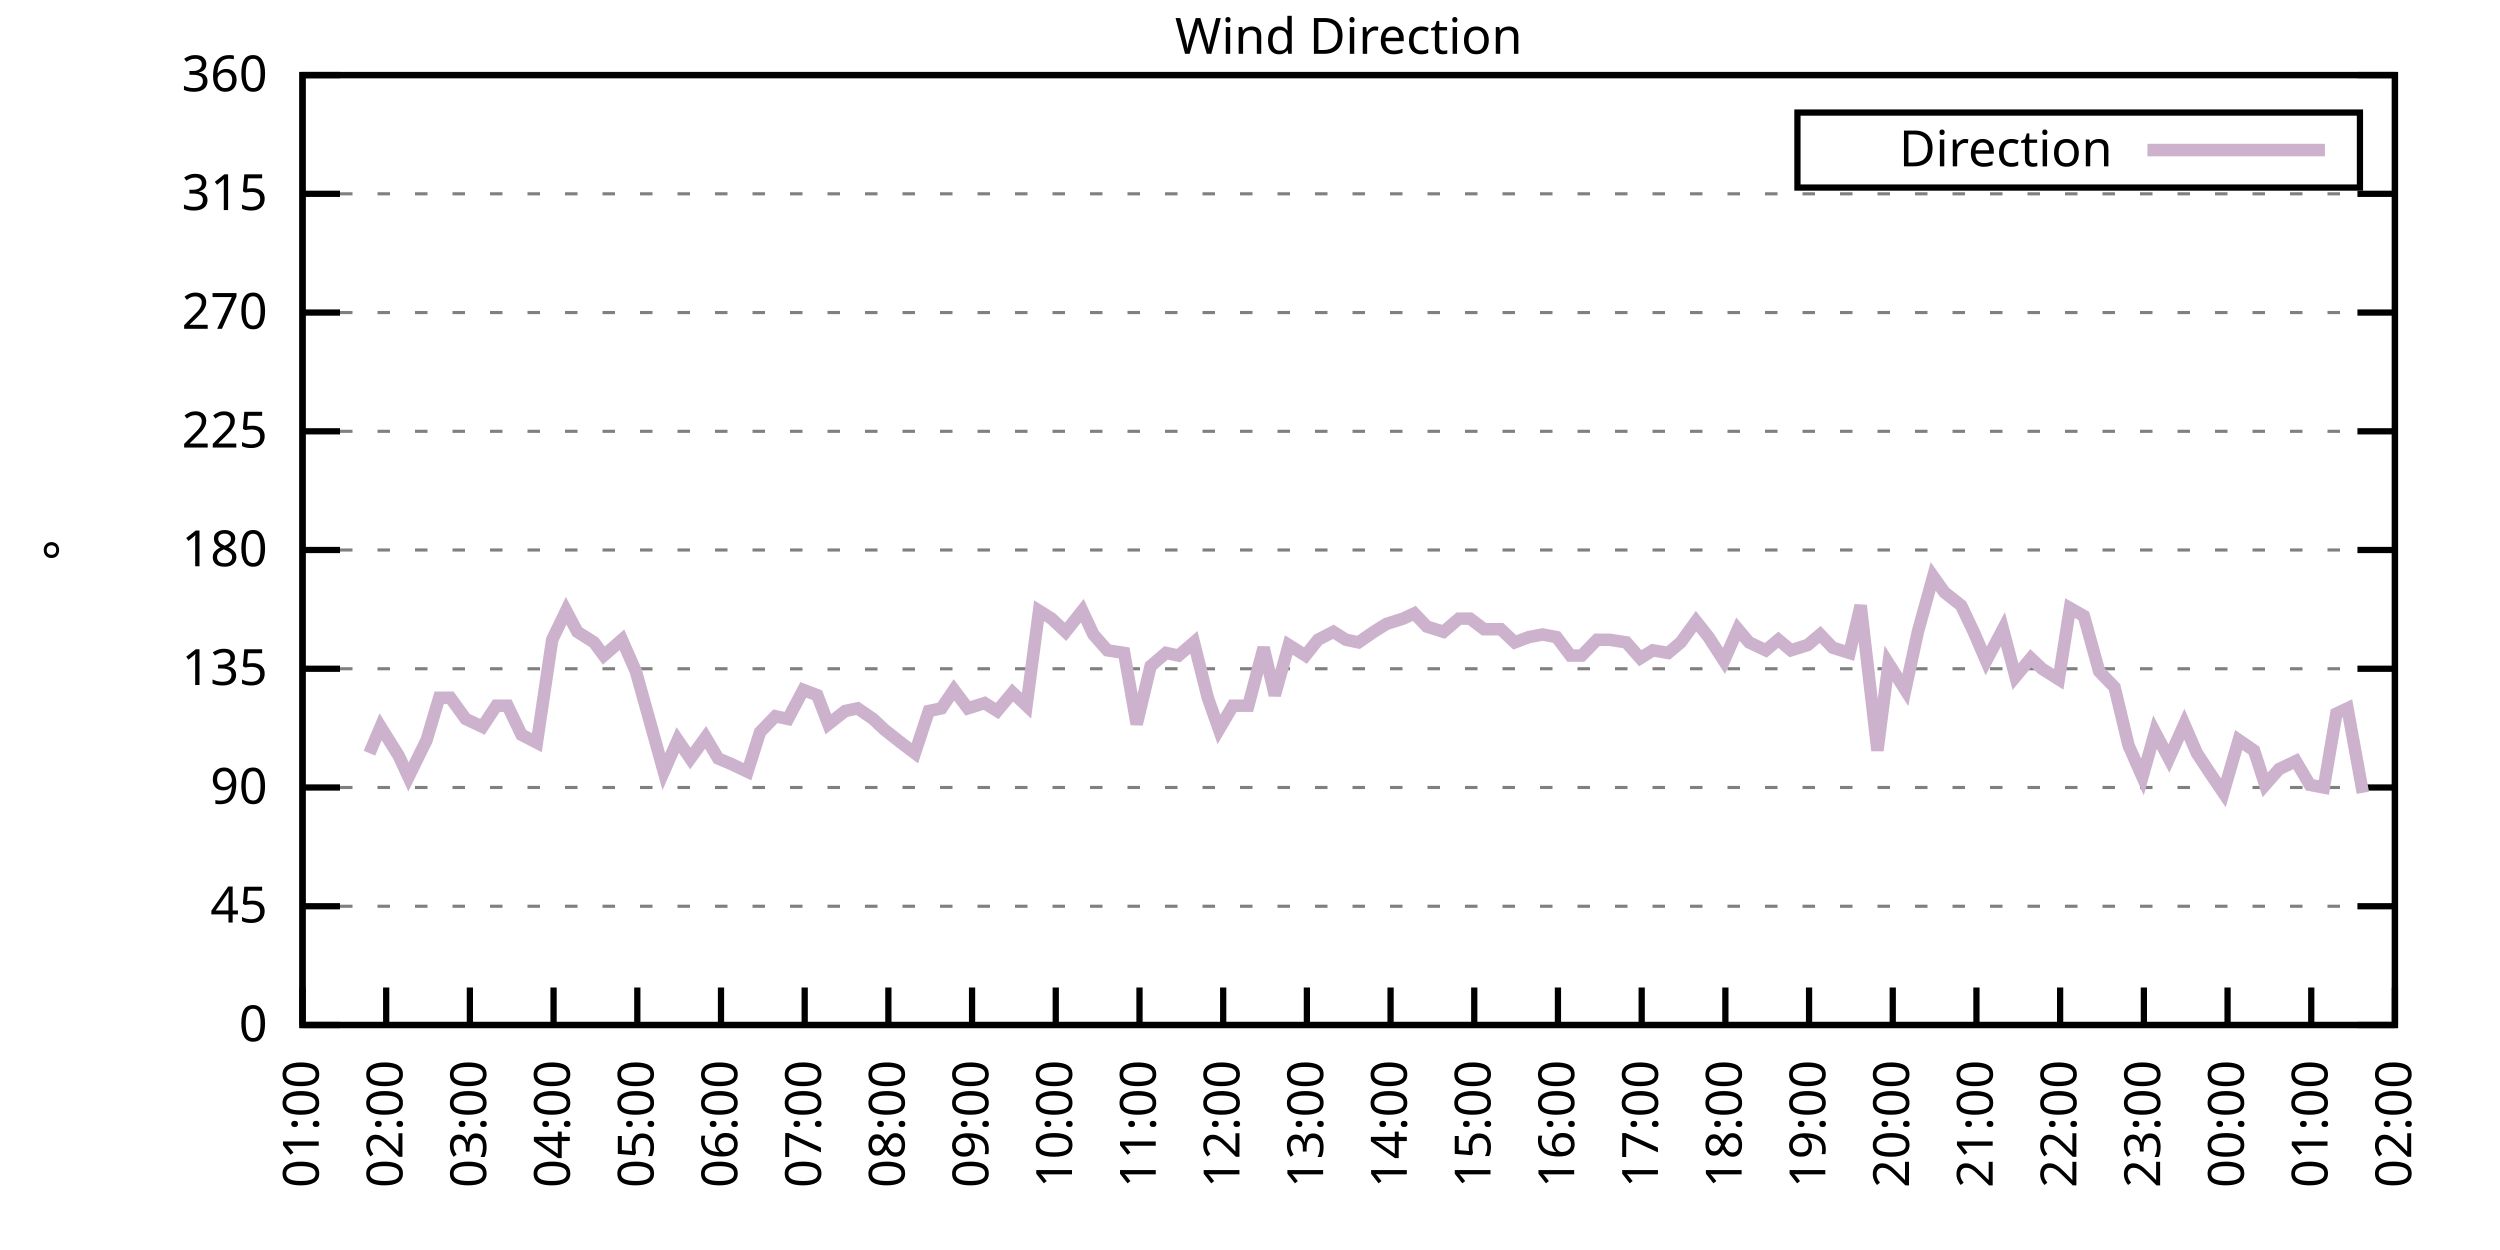
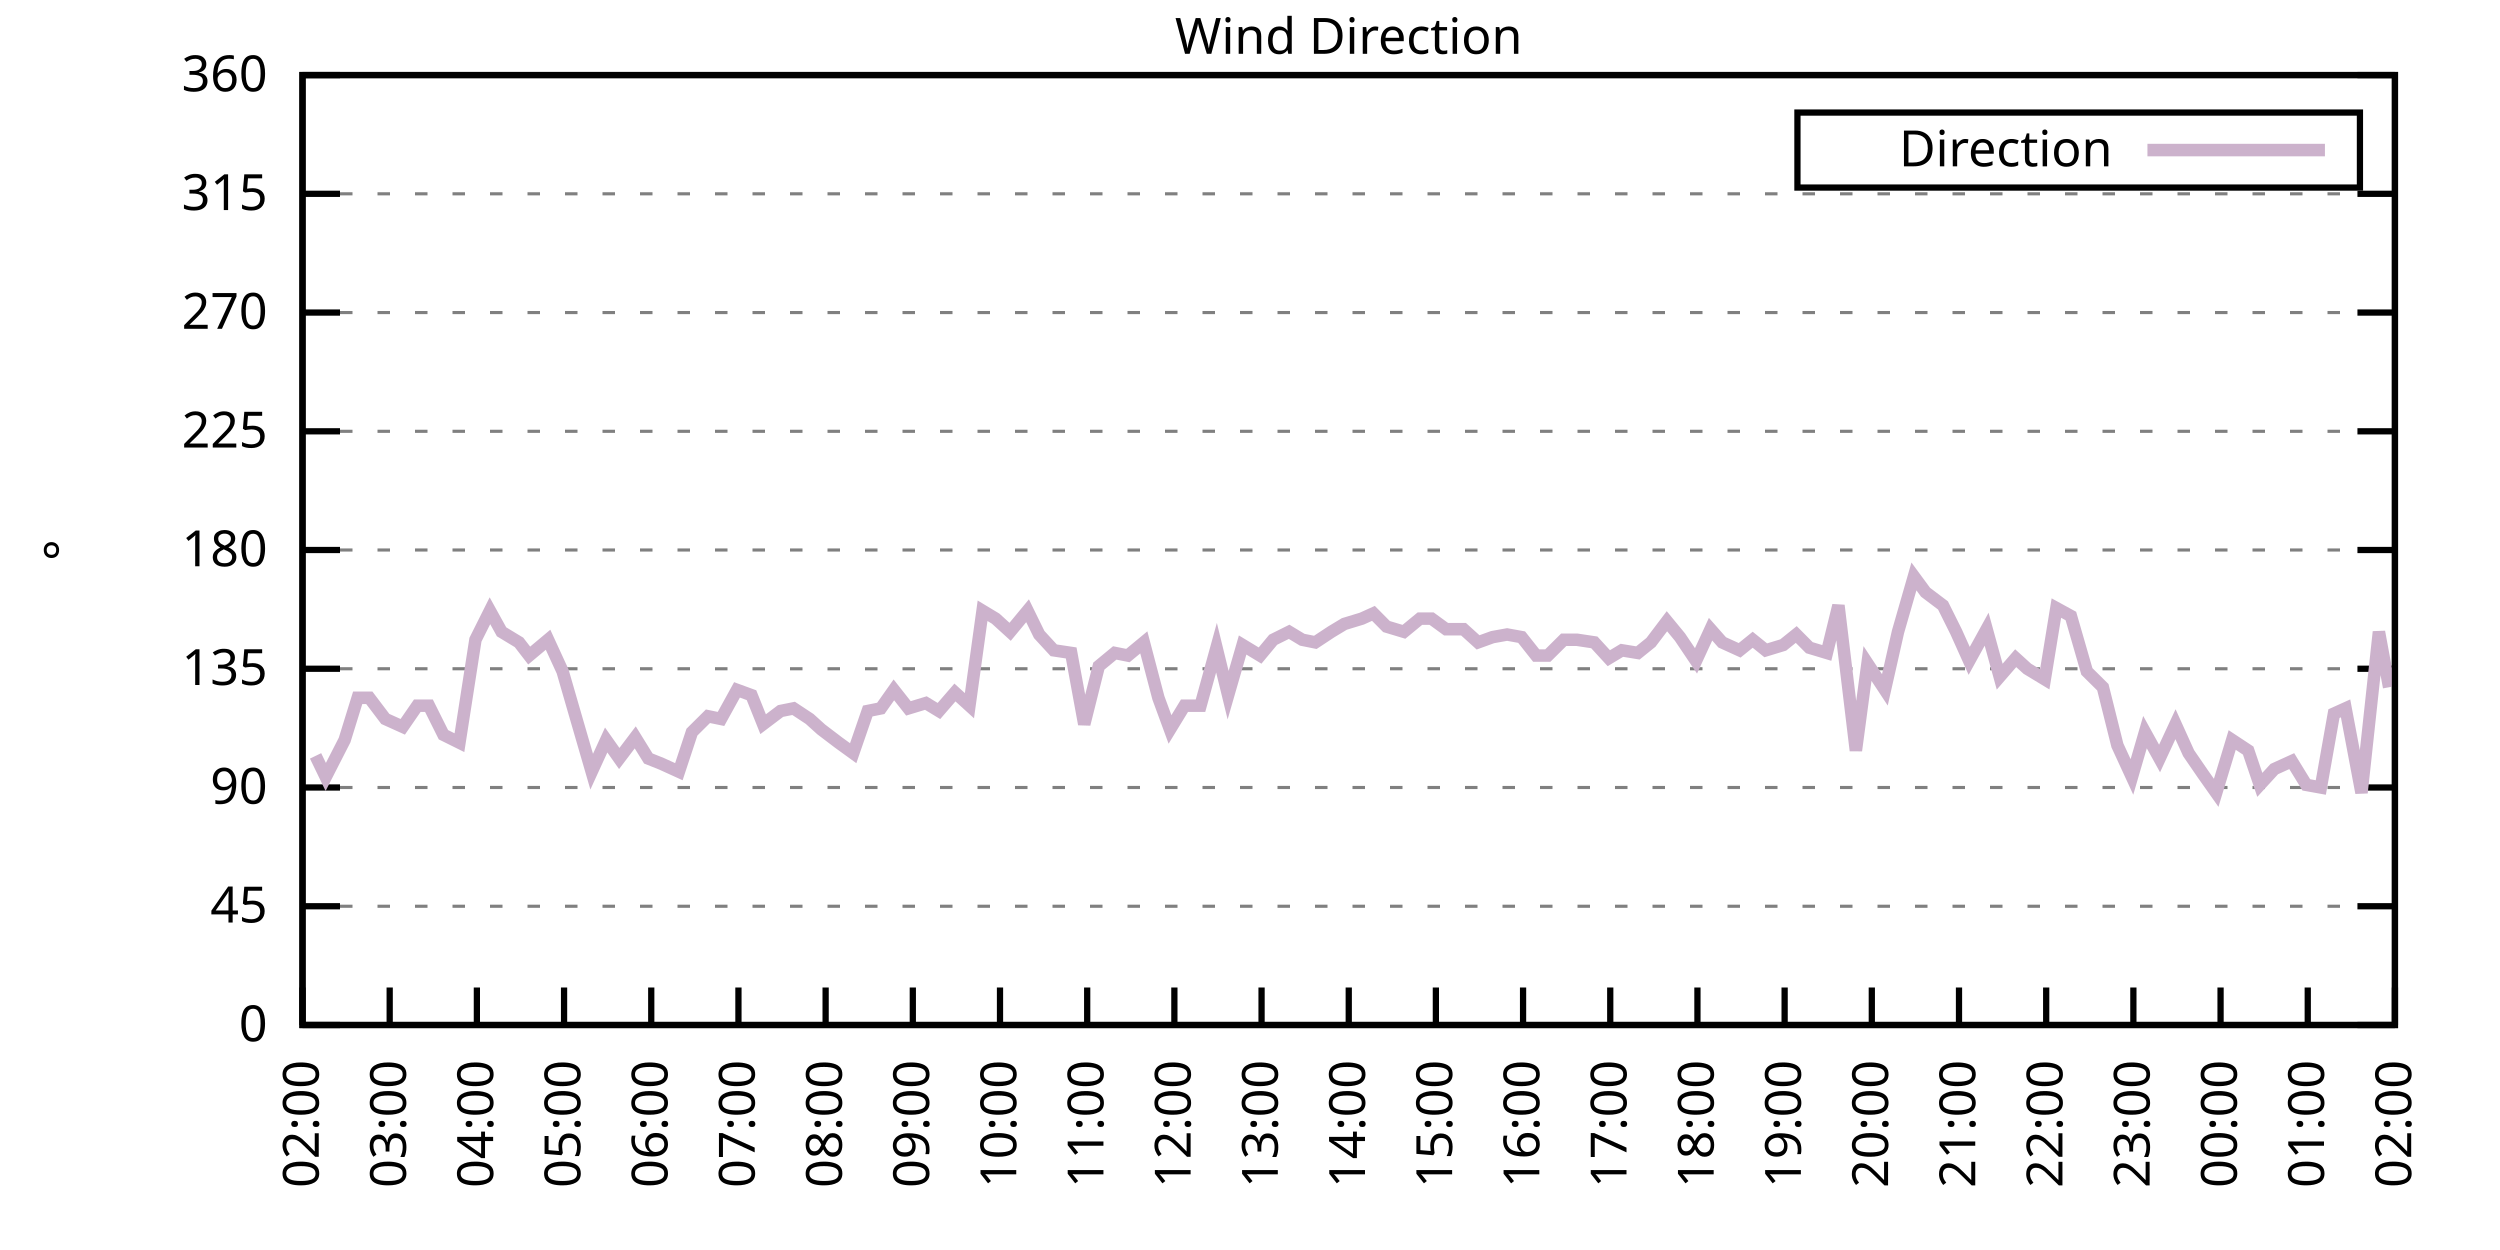
<svg xmlns="http://www.w3.org/2000/svg" xmlns:xlink="http://www.w3.org/1999/xlink" width="400" height="200" viewBox="0 0 400 200">
  <g id="gnuplot_canvas">
    <rect x="0" y="0" width="400" height="200" fill="none" />
    <defs>
      <circle id="gpDot" r="0.5" stroke-width="0.5" stroke="currentColor" />
      <path id="gpPt0" stroke-width="0.333" stroke="currentColor" d="M-1,0 h2 M0,-1 v2" />
      <path id="gpPt1" stroke-width="0.333" stroke="currentColor" d="M-1,-1 L1,1 M1,-1 L-1,1" />
      <path id="gpPt2" stroke-width="0.333" stroke="currentColor" d="M-1,0 L1,0 M0,-1 L0,1 M-1,-1 L1,1 M-1,1 L1,-1" />
      <rect id="gpPt3" stroke-width="0.333" stroke="currentColor" x="-1" y="-1" width="2" height="2" />
      <rect id="gpPt4" stroke-width="0.333" stroke="currentColor" fill="currentColor" x="-1" y="-1" width="2" height="2" />
      <circle id="gpPt5" stroke-width="0.333" stroke="currentColor" cx="0" cy="0" r="1" />
      <use xlink:href="#gpPt5" id="gpPt6" fill="currentColor" stroke="none" />
      <path id="gpPt7" stroke-width="0.333" stroke="currentColor" d="M0,-1.33 L-1.33,0.67 L1.33,0.67 z" />
      <use xlink:href="#gpPt7" id="gpPt8" fill="currentColor" stroke="none" />
      <use xlink:href="#gpPt7" id="gpPt9" stroke="currentColor" transform="rotate(180)" />
      <use xlink:href="#gpPt9" id="gpPt10" fill="currentColor" stroke="none" />
      <use xlink:href="#gpPt3" id="gpPt11" stroke="currentColor" transform="rotate(45)" />
      <use xlink:href="#gpPt11" id="gpPt12" fill="currentColor" stroke="none" />
      <path id="gpPt13" stroke-width="0.333" stroke="currentColor" d="M0,1.330 L1.265,0.411 L0.782,-1.067 L-0.782,-1.076 L-1.265,0.411 z" />
      <use xlink:href="#gpPt13" id="gpPt14" fill="currentColor" stroke="none" />
      <filter id="textbox" filterUnits="objectBoundingBox" x="0" y="0" height="1" width="1">
        <feFlood flood-color="white" flood-opacity="1" result="bgnd" />
        <feComposite in="SourceGraphic" in2="bgnd" operator="atop" />
      </filter>
      <filter id="greybox" filterUnits="objectBoundingBox" x="0" y="0" height="1" width="1">
        <feFlood flood-color="lightgrey" flood-opacity="1" result="grey" />
        <feComposite in="SourceGraphic" in2="grey" operator="atop" />
      </filter>
    </defs>
    <g fill="none" color="white" stroke="currentColor" stroke-width="1.00" stroke-linecap="butt" stroke-linejoin="miter">
</g>
    <g fill="none" color="black" stroke="currentColor" stroke-width="1.00" stroke-linecap="butt" stroke-linejoin="miter">
      <g stroke="none" shape-rendering="crispEdges">
        <polygon fill="rgb(255, 255, 255)" points="48.40,164.00 383.18,164.00 383.18,12.02 48.40,12.02 " />
      </g>
    </g>
    <g fill="none" color="black" stroke="currentColor" stroke-width="1.00" stroke-linecap="butt" stroke-linejoin="miter">
</g>
    <g fill="none" color="black" stroke="black" stroke-width="0.50" stroke-linecap="butt" stroke-linejoin="miter">
</g>
    <g fill="none" color="gray" stroke="currentColor" stroke-width="0.50" stroke-linecap="butt" stroke-linejoin="miter">
      <path stroke="gray" stroke-dasharray="2,4" class="gridline" d="M48.40,164.00 L383.19,164.00  " />
    </g>
    <g fill="none" color="gray" stroke="gray" stroke-width="1.00" stroke-linecap="butt" stroke-linejoin="miter">
</g>
    <g fill="none" color="black" stroke="currentColor" stroke-width="1.00" stroke-linecap="butt" stroke-linejoin="miter">
      <path stroke="black" d="M48.40,164.00 L54.40,164.00 M383.19,164.00 L377.19,164.00  " />
      <g transform="translate(42.80,166.60)" stroke="none" fill="black" font-family="Sans" font-size="8.00" text-anchor="end">
        <text>
          <tspan font-family="Sans"> 0</tspan>
        </text>
      </g>
    </g>
    <g fill="none" color="black" stroke="currentColor" stroke-width="1.00" stroke-linecap="butt" stroke-linejoin="miter">
</g>
    <g fill="none" color="black" stroke="black" stroke-width="0.50" stroke-linecap="butt" stroke-linejoin="miter">
</g>
    <g fill="none" color="gray" stroke="currentColor" stroke-width="0.50" stroke-linecap="butt" stroke-linejoin="miter">
      <path stroke="gray" stroke-dasharray="2,4" class="gridline" d="M48.40,145.00 L383.19,145.00  " />
    </g>
    <g fill="none" color="gray" stroke="gray" stroke-width="1.00" stroke-linecap="butt" stroke-linejoin="miter">
</g>
    <g fill="none" color="black" stroke="currentColor" stroke-width="1.00" stroke-linecap="butt" stroke-linejoin="miter">
      <path stroke="black" d="M48.40,145.00 L54.40,145.00 M383.19,145.00 L377.19,145.00  " />
      <g transform="translate(42.80,147.60)" stroke="none" fill="black" font-family="Sans" font-size="8.00" text-anchor="end">
        <text>
          <tspan font-family="Sans"> 45</tspan>
        </text>
      </g>
    </g>
    <g fill="none" color="black" stroke="currentColor" stroke-width="1.00" stroke-linecap="butt" stroke-linejoin="miter">
</g>
    <g fill="none" color="black" stroke="black" stroke-width="0.50" stroke-linecap="butt" stroke-linejoin="miter">
</g>
    <g fill="none" color="gray" stroke="currentColor" stroke-width="0.50" stroke-linecap="butt" stroke-linejoin="miter">
      <path stroke="gray" stroke-dasharray="2,4" class="gridline" d="M48.40,126.00 L383.19,126.00  " />
    </g>
    <g fill="none" color="gray" stroke="gray" stroke-width="1.00" stroke-linecap="butt" stroke-linejoin="miter">
</g>
    <g fill="none" color="black" stroke="currentColor" stroke-width="1.00" stroke-linecap="butt" stroke-linejoin="miter">
      <path stroke="black" d="M48.40,126.00 L54.40,126.00 M383.19,126.00 L377.19,126.00  " />
      <g transform="translate(42.80,128.60)" stroke="none" fill="black" font-family="Sans" font-size="8.00" text-anchor="end">
        <text>
          <tspan font-family="Sans"> 90</tspan>
        </text>
      </g>
    </g>
    <g fill="none" color="black" stroke="currentColor" stroke-width="1.00" stroke-linecap="butt" stroke-linejoin="miter">
</g>
    <g fill="none" color="black" stroke="black" stroke-width="0.50" stroke-linecap="butt" stroke-linejoin="miter">
</g>
    <g fill="none" color="gray" stroke="currentColor" stroke-width="0.50" stroke-linecap="butt" stroke-linejoin="miter">
      <path stroke="gray" stroke-dasharray="2,4" class="gridline" d="M48.40,107.00 L383.19,107.00  " />
    </g>
    <g fill="none" color="gray" stroke="gray" stroke-width="1.00" stroke-linecap="butt" stroke-linejoin="miter">
</g>
    <g fill="none" color="black" stroke="currentColor" stroke-width="1.00" stroke-linecap="butt" stroke-linejoin="miter">
      <path stroke="black" d="M48.40,107.00 L54.40,107.00 M383.19,107.00 L377.19,107.00  " />
      <g transform="translate(42.80,109.60)" stroke="none" fill="black" font-family="Sans" font-size="8.00" text-anchor="end">
        <text>
          <tspan font-family="Sans"> 135</tspan>
        </text>
      </g>
    </g>
    <g fill="none" color="black" stroke="currentColor" stroke-width="1.00" stroke-linecap="butt" stroke-linejoin="miter">
</g>
    <g fill="none" color="black" stroke="black" stroke-width="0.50" stroke-linecap="butt" stroke-linejoin="miter">
</g>
    <g fill="none" color="gray" stroke="currentColor" stroke-width="0.50" stroke-linecap="butt" stroke-linejoin="miter">
      <path stroke="gray" stroke-dasharray="2,4" class="gridline" d="M48.40,88.00 L383.19,88.00  " />
    </g>
    <g fill="none" color="gray" stroke="gray" stroke-width="1.00" stroke-linecap="butt" stroke-linejoin="miter">
</g>
    <g fill="none" color="black" stroke="currentColor" stroke-width="1.00" stroke-linecap="butt" stroke-linejoin="miter">
      <path stroke="black" d="M48.40,88.00 L54.40,88.00 M383.19,88.00 L377.19,88.00  " />
      <g transform="translate(42.80,90.60)" stroke="none" fill="black" font-family="Sans" font-size="8.00" text-anchor="end">
        <text>
          <tspan font-family="Sans"> 180</tspan>
        </text>
      </g>
    </g>
    <g fill="none" color="black" stroke="currentColor" stroke-width="1.00" stroke-linecap="butt" stroke-linejoin="miter">
</g>
    <g fill="none" color="black" stroke="black" stroke-width="0.50" stroke-linecap="butt" stroke-linejoin="miter">
</g>
    <g fill="none" color="gray" stroke="currentColor" stroke-width="0.50" stroke-linecap="butt" stroke-linejoin="miter">
      <path stroke="gray" stroke-dasharray="2,4" class="gridline" d="M48.40,69.01 L383.19,69.01  " />
    </g>
    <g fill="none" color="gray" stroke="gray" stroke-width="1.00" stroke-linecap="butt" stroke-linejoin="miter">
</g>
    <g fill="none" color="black" stroke="currentColor" stroke-width="1.00" stroke-linecap="butt" stroke-linejoin="miter">
      <path stroke="black" d="M48.40,69.01 L54.40,69.01 M383.19,69.01 L377.19,69.01  " />
      <g transform="translate(42.80,71.61)" stroke="none" fill="black" font-family="Sans" font-size="8.00" text-anchor="end">
        <text>
          <tspan font-family="Sans"> 225</tspan>
        </text>
      </g>
    </g>
    <g fill="none" color="black" stroke="currentColor" stroke-width="1.00" stroke-linecap="butt" stroke-linejoin="miter">
</g>
    <g fill="none" color="black" stroke="black" stroke-width="0.50" stroke-linecap="butt" stroke-linejoin="miter">
</g>
    <g fill="none" color="gray" stroke="currentColor" stroke-width="0.50" stroke-linecap="butt" stroke-linejoin="miter">
      <path stroke="gray" stroke-dasharray="2,4" class="gridline" d="M48.40,50.01 L383.19,50.01  " />
    </g>
    <g fill="none" color="gray" stroke="gray" stroke-width="1.00" stroke-linecap="butt" stroke-linejoin="miter">
</g>
    <g fill="none" color="black" stroke="currentColor" stroke-width="1.00" stroke-linecap="butt" stroke-linejoin="miter">
      <path stroke="black" d="M48.40,50.01 L54.40,50.01 M383.19,50.01 L377.19,50.01  " />
      <g transform="translate(42.80,52.61)" stroke="none" fill="black" font-family="Sans" font-size="8.00" text-anchor="end">
        <text>
          <tspan font-family="Sans"> 270</tspan>
        </text>
      </g>
    </g>
    <g fill="none" color="black" stroke="currentColor" stroke-width="1.00" stroke-linecap="butt" stroke-linejoin="miter">
</g>
    <g fill="none" color="black" stroke="black" stroke-width="0.50" stroke-linecap="butt" stroke-linejoin="miter">
</g>
    <g fill="none" color="gray" stroke="currentColor" stroke-width="0.50" stroke-linecap="butt" stroke-linejoin="miter">
      <path stroke="gray" stroke-dasharray="2,4" class="gridline" d="M48.40,31.01 L383.19,31.01  " />
    </g>
    <g fill="none" color="gray" stroke="gray" stroke-width="1.00" stroke-linecap="butt" stroke-linejoin="miter">
</g>
    <g fill="none" color="black" stroke="currentColor" stroke-width="1.00" stroke-linecap="butt" stroke-linejoin="miter">
      <path stroke="black" d="M48.40,31.01 L54.40,31.01 M383.19,31.01 L377.19,31.01  " />
      <g transform="translate(42.80,33.61)" stroke="none" fill="black" font-family="Sans" font-size="8.00" text-anchor="end">
        <text>
          <tspan font-family="Sans"> 315</tspan>
        </text>
      </g>
    </g>
    <g fill="none" color="black" stroke="currentColor" stroke-width="1.00" stroke-linecap="butt" stroke-linejoin="miter">
</g>
    <g fill="none" color="black" stroke="black" stroke-width="0.50" stroke-linecap="butt" stroke-linejoin="miter">
</g>
    <g fill="none" color="gray" stroke="currentColor" stroke-width="0.50" stroke-linecap="butt" stroke-linejoin="miter">
      <path stroke="gray" stroke-dasharray="2,4" class="gridline" d="M48.40,12.01 L383.19,12.01  " />
    </g>
    <g fill="none" color="gray" stroke="gray" stroke-width="1.00" stroke-linecap="butt" stroke-linejoin="miter">
</g>
    <g fill="none" color="black" stroke="currentColor" stroke-width="1.00" stroke-linecap="butt" stroke-linejoin="miter">
      <path stroke="black" d="M48.40,12.01 L54.40,12.01 M383.19,12.01 L377.19,12.01  " />
      <g transform="translate(42.80,14.61)" stroke="none" fill="black" font-family="Sans" font-size="8.00" text-anchor="end">
        <text>
          <tspan font-family="Sans"> 360</tspan>
        </text>
      </g>
    </g>
    <g fill="none" color="black" stroke="currentColor" stroke-width="1.00" stroke-linecap="butt" stroke-linejoin="miter">
      <path stroke="black" d="M48.40,164.00 L48.40,158.00  " />
      <g transform="translate(51.00,169.60) rotate(270.00)" stroke="none" fill="black" font-family="Sans" font-size="8.00" text-anchor="end">
        <text>
-           <tspan font-family="Sans">01:00</tspan>
-         </text>
-       </g>
-     </g>
-     <g fill="none" color="black" stroke="currentColor" stroke-width="1.00" stroke-linecap="butt" stroke-linejoin="miter">
-       <path stroke="black" d="M61.79,164.00 L61.79,158.00  " />
-       <g transform="translate(64.39,169.60) rotate(270.00)" stroke="none" fill="black" font-family="Sans" font-size="8.00" text-anchor="end">
-         <text>
          <tspan font-family="Sans">02:00</tspan>
        </text>
      </g>
    </g>
    <g fill="none" color="black" stroke="currentColor" stroke-width="1.00" stroke-linecap="butt" stroke-linejoin="miter">
-       <path stroke="black" d="M75.18,164.00 L75.18,158.00  " />
-       <g transform="translate(77.78,169.60) rotate(270.00)" stroke="none" fill="black" font-family="Sans" font-size="8.00" text-anchor="end">
+       <path stroke="black" d="M62.35,164.00 L62.35,158.00  " />
+       <g transform="translate(64.95,169.60) rotate(270.00)" stroke="none" fill="black" font-family="Sans" font-size="8.00" text-anchor="end">
        <text>
          <tspan font-family="Sans">03:00</tspan>
        </text>
      </g>
    </g>
    <g fill="none" color="black" stroke="currentColor" stroke-width="1.00" stroke-linecap="butt" stroke-linejoin="miter">
-       <path stroke="black" d="M88.57,164.00 L88.57,158.00  " />
-       <g transform="translate(91.17,169.60) rotate(270.00)" stroke="none" fill="black" font-family="Sans" font-size="8.00" text-anchor="end">
+       <path stroke="black" d="M76.30,164.00 L76.30,158.00  " />
+       <g transform="translate(78.90,169.60) rotate(270.00)" stroke="none" fill="black" font-family="Sans" font-size="8.00" text-anchor="end">
        <text>
          <tspan font-family="Sans">04:00</tspan>
        </text>
      </g>
    </g>
    <g fill="none" color="black" stroke="currentColor" stroke-width="1.00" stroke-linecap="butt" stroke-linejoin="miter">
-       <path stroke="black" d="M101.97,164.00 L101.97,158.00  " />
-       <g transform="translate(104.57,169.60) rotate(270.00)" stroke="none" fill="black" font-family="Sans" font-size="8.00" text-anchor="end">
+       <path stroke="black" d="M90.25,164.00 L90.25,158.00  " />
+       <g transform="translate(92.85,169.60) rotate(270.00)" stroke="none" fill="black" font-family="Sans" font-size="8.00" text-anchor="end">
        <text>
          <tspan font-family="Sans">05:00</tspan>
        </text>
      </g>
    </g>
    <g fill="none" color="black" stroke="currentColor" stroke-width="1.00" stroke-linecap="butt" stroke-linejoin="miter">
-       <path stroke="black" d="M115.36,164.00 L115.36,158.00  " />
-       <g transform="translate(117.96,169.60) rotate(270.00)" stroke="none" fill="black" font-family="Sans" font-size="8.00" text-anchor="end">
+       <path stroke="black" d="M104.20,164.00 L104.20,158.00  " />
+       <g transform="translate(106.80,169.60) rotate(270.00)" stroke="none" fill="black" font-family="Sans" font-size="8.00" text-anchor="end">
        <text>
          <tspan font-family="Sans">06:00</tspan>
        </text>
      </g>
    </g>
    <g fill="none" color="black" stroke="currentColor" stroke-width="1.00" stroke-linecap="butt" stroke-linejoin="miter">
-       <path stroke="black" d="M128.75,164.00 L128.75,158.00  " />
-       <g transform="translate(131.35,169.60) rotate(270.00)" stroke="none" fill="black" font-family="Sans" font-size="8.00" text-anchor="end">
+       <path stroke="black" d="M118.15,164.00 L118.15,158.00  " />
+       <g transform="translate(120.75,169.60) rotate(270.00)" stroke="none" fill="black" font-family="Sans" font-size="8.00" text-anchor="end">
        <text>
          <tspan font-family="Sans">07:00</tspan>
        </text>
      </g>
    </g>
    <g fill="none" color="black" stroke="currentColor" stroke-width="1.00" stroke-linecap="butt" stroke-linejoin="miter">
-       <path stroke="black" d="M142.14,164.00 L142.14,158.00  " />
-       <g transform="translate(144.74,169.60) rotate(270.00)" stroke="none" fill="black" font-family="Sans" font-size="8.00" text-anchor="end">
+       <path stroke="black" d="M132.10,164.00 L132.10,158.00  " />
+       <g transform="translate(134.70,169.60) rotate(270.00)" stroke="none" fill="black" font-family="Sans" font-size="8.00" text-anchor="end">
        <text>
          <tspan font-family="Sans">08:00</tspan>
        </text>
      </g>
    </g>
    <g fill="none" color="black" stroke="currentColor" stroke-width="1.00" stroke-linecap="butt" stroke-linejoin="miter">
-       <path stroke="black" d="M155.53,164.00 L155.53,158.00  " />
-       <g transform="translate(158.13,169.60) rotate(270.00)" stroke="none" fill="black" font-family="Sans" font-size="8.00" text-anchor="end">
+       <path stroke="black" d="M146.05,164.00 L146.05,158.00  " />
+       <g transform="translate(148.65,169.60) rotate(270.00)" stroke="none" fill="black" font-family="Sans" font-size="8.00" text-anchor="end">
        <text>
          <tspan font-family="Sans">09:00</tspan>
        </text>
      </g>
    </g>
    <g fill="none" color="black" stroke="currentColor" stroke-width="1.00" stroke-linecap="butt" stroke-linejoin="miter">
-       <path stroke="black" d="M168.92,164.00 L168.92,158.00  " />
-       <g transform="translate(171.52,169.60) rotate(270.00)" stroke="none" fill="black" font-family="Sans" font-size="8.00" text-anchor="end">
+       <path stroke="black" d="M160.00,164.00 L160.00,158.00  " />
+       <g transform="translate(162.60,169.60) rotate(270.00)" stroke="none" fill="black" font-family="Sans" font-size="8.00" text-anchor="end">
        <text>
          <tspan font-family="Sans">10:00</tspan>
        </text>
      </g>
    </g>
    <g fill="none" color="black" stroke="currentColor" stroke-width="1.00" stroke-linecap="butt" stroke-linejoin="miter">
-       <path stroke="black" d="M182.32,164.00 L182.32,158.00  " />
-       <g transform="translate(184.92,169.60) rotate(270.00)" stroke="none" fill="black" font-family="Sans" font-size="8.00" text-anchor="end">
+       <path stroke="black" d="M173.95,164.00 L173.95,158.00  " />
+       <g transform="translate(176.55,169.60) rotate(270.00)" stroke="none" fill="black" font-family="Sans" font-size="8.00" text-anchor="end">
        <text>
          <tspan font-family="Sans">11:00</tspan>
        </text>
      </g>
    </g>
    <g fill="none" color="black" stroke="currentColor" stroke-width="1.00" stroke-linecap="butt" stroke-linejoin="miter">
-       <path stroke="black" d="M195.71,164.00 L195.71,158.00  " />
-       <g transform="translate(198.31,169.60) rotate(270.00)" stroke="none" fill="black" font-family="Sans" font-size="8.00" text-anchor="end">
+       <path stroke="black" d="M187.90,164.00 L187.90,158.00  " />
+       <g transform="translate(190.50,169.60) rotate(270.00)" stroke="none" fill="black" font-family="Sans" font-size="8.00" text-anchor="end">
        <text>
          <tspan font-family="Sans">12:00</tspan>
        </text>
      </g>
    </g>
    <g fill="none" color="black" stroke="currentColor" stroke-width="1.00" stroke-linecap="butt" stroke-linejoin="miter">
-       <path stroke="black" d="M209.10,164.00 L209.10,158.00  " />
-       <g transform="translate(211.70,169.60) rotate(270.00)" stroke="none" fill="black" font-family="Sans" font-size="8.00" text-anchor="end">
+       <path stroke="black" d="M201.85,164.00 L201.85,158.00  " />
+       <g transform="translate(204.45,169.60) rotate(270.00)" stroke="none" fill="black" font-family="Sans" font-size="8.00" text-anchor="end">
        <text>
          <tspan font-family="Sans">13:00</tspan>
        </text>
      </g>
    </g>
    <g fill="none" color="black" stroke="currentColor" stroke-width="1.00" stroke-linecap="butt" stroke-linejoin="miter">
-       <path stroke="black" d="M222.49,164.00 L222.49,158.00  " />
-       <g transform="translate(225.09,169.60) rotate(270.00)" stroke="none" fill="black" font-family="Sans" font-size="8.00" text-anchor="end">
+       <path stroke="black" d="M215.80,164.00 L215.80,158.00  " />
+       <g transform="translate(218.40,169.60) rotate(270.00)" stroke="none" fill="black" font-family="Sans" font-size="8.00" text-anchor="end">
        <text>
          <tspan font-family="Sans">14:00</tspan>
        </text>
      </g>
    </g>
    <g fill="none" color="black" stroke="currentColor" stroke-width="1.00" stroke-linecap="butt" stroke-linejoin="miter">
-       <path stroke="black" d="M235.88,164.00 L235.88,158.00  " />
-       <g transform="translate(238.48,169.60) rotate(270.00)" stroke="none" fill="black" font-family="Sans" font-size="8.00" text-anchor="end">
+       <path stroke="black" d="M229.74,164.00 L229.74,158.00  " />
+       <g transform="translate(232.34,169.60) rotate(270.00)" stroke="none" fill="black" font-family="Sans" font-size="8.00" text-anchor="end">
        <text>
          <tspan font-family="Sans">15:00</tspan>
        </text>
      </g>
    </g>
    <g fill="none" color="black" stroke="currentColor" stroke-width="1.00" stroke-linecap="butt" stroke-linejoin="miter">
-       <path stroke="black" d="M249.27,164.00 L249.27,158.00  " />
-       <g transform="translate(251.87,169.60) rotate(270.00)" stroke="none" fill="black" font-family="Sans" font-size="8.00" text-anchor="end">
+       <path stroke="black" d="M243.69,164.00 L243.69,158.00  " />
+       <g transform="translate(246.29,169.60) rotate(270.00)" stroke="none" fill="black" font-family="Sans" font-size="8.00" text-anchor="end">
        <text>
          <tspan font-family="Sans">16:00</tspan>
        </text>
      </g>
    </g>
    <g fill="none" color="black" stroke="currentColor" stroke-width="1.00" stroke-linecap="butt" stroke-linejoin="miter">
-       <path stroke="black" d="M262.67,164.00 L262.67,158.00  " />
-       <g transform="translate(265.27,169.60) rotate(270.00)" stroke="none" fill="black" font-family="Sans" font-size="8.00" text-anchor="end">
+       <path stroke="black" d="M257.64,164.00 L257.64,158.00  " />
+       <g transform="translate(260.24,169.60) rotate(270.00)" stroke="none" fill="black" font-family="Sans" font-size="8.00" text-anchor="end">
        <text>
          <tspan font-family="Sans">17:00</tspan>
        </text>
      </g>
    </g>
    <g fill="none" color="black" stroke="currentColor" stroke-width="1.00" stroke-linecap="butt" stroke-linejoin="miter">
-       <path stroke="black" d="M276.06,164.00 L276.06,158.00  " />
-       <g transform="translate(278.66,169.60) rotate(270.00)" stroke="none" fill="black" font-family="Sans" font-size="8.00" text-anchor="end">
+       <path stroke="black" d="M271.59,164.00 L271.59,158.00  " />
+       <g transform="translate(274.19,169.60) rotate(270.00)" stroke="none" fill="black" font-family="Sans" font-size="8.00" text-anchor="end">
        <text>
          <tspan font-family="Sans">18:00</tspan>
        </text>
      </g>
    </g>
    <g fill="none" color="black" stroke="currentColor" stroke-width="1.00" stroke-linecap="butt" stroke-linejoin="miter">
-       <path stroke="black" d="M289.45,164.00 L289.45,158.00  " />
-       <g transform="translate(292.05,169.60) rotate(270.00)" stroke="none" fill="black" font-family="Sans" font-size="8.00" text-anchor="end">
+       <path stroke="black" d="M285.54,164.00 L285.54,158.00  " />
+       <g transform="translate(288.14,169.60) rotate(270.00)" stroke="none" fill="black" font-family="Sans" font-size="8.00" text-anchor="end">
        <text>
          <tspan font-family="Sans">19:00</tspan>
        </text>
      </g>
    </g>
    <g fill="none" color="black" stroke="currentColor" stroke-width="1.00" stroke-linecap="butt" stroke-linejoin="miter">
-       <path stroke="black" d="M302.84,164.00 L302.84,158.00  " />
-       <g transform="translate(305.44,169.60) rotate(270.00)" stroke="none" fill="black" font-family="Sans" font-size="8.00" text-anchor="end">
+       <path stroke="black" d="M299.49,164.00 L299.49,158.00  " />
+       <g transform="translate(302.09,169.60) rotate(270.00)" stroke="none" fill="black" font-family="Sans" font-size="8.00" text-anchor="end">
        <text>
          <tspan font-family="Sans">20:00</tspan>
        </text>
      </g>
    </g>
    <g fill="none" color="black" stroke="currentColor" stroke-width="1.00" stroke-linecap="butt" stroke-linejoin="miter">
-       <path stroke="black" d="M316.23,164.00 L316.23,158.00  " />
-       <g transform="translate(318.83,169.60) rotate(270.00)" stroke="none" fill="black" font-family="Sans" font-size="8.00" text-anchor="end">
+       <path stroke="black" d="M313.44,164.00 L313.44,158.00  " />
+       <g transform="translate(316.04,169.60) rotate(270.00)" stroke="none" fill="black" font-family="Sans" font-size="8.00" text-anchor="end">
        <text>
          <tspan font-family="Sans">21:00</tspan>
        </text>
      </g>
    </g>
    <g fill="none" color="black" stroke="currentColor" stroke-width="1.00" stroke-linecap="butt" stroke-linejoin="miter">
-       <path stroke="black" d="M329.62,164.00 L329.62,158.00  " />
-       <g transform="translate(332.22,169.60) rotate(270.00)" stroke="none" fill="black" font-family="Sans" font-size="8.00" text-anchor="end">
+       <path stroke="black" d="M327.39,164.00 L327.39,158.00  " />
+       <g transform="translate(329.99,169.60) rotate(270.00)" stroke="none" fill="black" font-family="Sans" font-size="8.00" text-anchor="end">
        <text>
          <tspan font-family="Sans">22:00</tspan>
        </text>
      </g>
    </g>
    <g fill="none" color="black" stroke="currentColor" stroke-width="1.00" stroke-linecap="butt" stroke-linejoin="miter">
-       <path stroke="black" d="M343.02,164.00 L343.02,158.00  " />
-       <g transform="translate(345.62,169.60) rotate(270.00)" stroke="none" fill="black" font-family="Sans" font-size="8.00" text-anchor="end">
+       <path stroke="black" d="M341.34,164.00 L341.34,158.00  " />
+       <g transform="translate(343.94,169.60) rotate(270.00)" stroke="none" fill="black" font-family="Sans" font-size="8.00" text-anchor="end">
        <text>
          <tspan font-family="Sans">23:00</tspan>
        </text>
      </g>
    </g>
    <g fill="none" color="black" stroke="currentColor" stroke-width="1.00" stroke-linecap="butt" stroke-linejoin="miter">
-       <path stroke="black" d="M356.41,164.00 L356.41,158.00  " />
-       <g transform="translate(359.01,169.60) rotate(270.00)" stroke="none" fill="black" font-family="Sans" font-size="8.00" text-anchor="end">
+       <path stroke="black" d="M355.29,164.00 L355.29,158.00  " />
+       <g transform="translate(357.89,169.60) rotate(270.00)" stroke="none" fill="black" font-family="Sans" font-size="8.00" text-anchor="end">
        <text>
          <tspan font-family="Sans">00:00</tspan>
        </text>
      </g>
    </g>
    <g fill="none" color="black" stroke="currentColor" stroke-width="1.00" stroke-linecap="butt" stroke-linejoin="miter">
-       <path stroke="black" d="M369.80,164.00 L369.80,158.00  " />
-       <g transform="translate(372.40,169.60) rotate(270.00)" stroke="none" fill="black" font-family="Sans" font-size="8.00" text-anchor="end">
+       <path stroke="black" d="M369.24,164.00 L369.24,158.00  " />
+       <g transform="translate(371.84,169.60) rotate(270.00)" stroke="none" fill="black" font-family="Sans" font-size="8.00" text-anchor="end">
        <text>
          <tspan font-family="Sans">01:00</tspan>
        </text>
      </g>
    </g>
    <g fill="none" color="black" stroke="currentColor" stroke-width="1.00" stroke-linecap="butt" stroke-linejoin="miter">
      <path stroke="black" d="M383.19,164.00 L383.19,158.00  " />
      <g transform="translate(385.79,169.60) rotate(270.00)" stroke="none" fill="black" font-family="Sans" font-size="8.00" text-anchor="end">
        <text>
          <tspan font-family="Sans">02:00</tspan>
        </text>
      </g>
    </g>
    <g fill="none" color="black" stroke="currentColor" stroke-width="1.00" stroke-linecap="butt" stroke-linejoin="miter">
</g>
    <g fill="none" color="black" stroke="currentColor" stroke-width="1.00" stroke-linecap="butt" stroke-linejoin="miter">
      <path stroke="black" d="M48.40,12.01 L48.40,164.00 L383.19,164.00 L383.19,12.01 L48.40,12.01 Z  " />
    </g>
    <g fill="none" color="black" stroke="currentColor" stroke-width="1.00" stroke-linecap="butt" stroke-linejoin="miter">
</g>
    <g fill="none" color="black" stroke="currentColor" stroke-width="1.00" stroke-linecap="butt" stroke-linejoin="miter">
      <path stroke="black" d="M287.59,30.01 L287.59,18.01 L377.59,18.01 L377.59,30.01 L287.59,30.01 Z  " />
    </g>
    <g id="Wind_direction_plot_1">
      <g fill="none" color="white" stroke="black" stroke-width="2.00" stroke-linecap="butt" stroke-linejoin="miter">
</g>
      <g fill="none" color="black" stroke="currentColor" stroke-width="2.00" stroke-linecap="butt" stroke-linejoin="miter">
        <g transform="translate(337.99,26.61)" stroke="none" fill="black" font-family="Sans" font-size="8.00" text-anchor="end">
          <text>
            <tspan font-family="Sans">Direction</tspan>
          </text>
        </g>
      </g>
      <g fill="none" color="black" stroke="currentColor" stroke-width="2.00" stroke-linecap="butt" stroke-linejoin="miter">
-         <path stroke="rgb(204, 178, 204)" d="M343.59,24.01 L371.99,24.01 M59.11,120.51 L60.90,116.29 L63.80,120.94 L65.36,124.31 L68.26,118.40 L70.27,111.65   L72.06,111.65 L74.51,115.03 L77.19,116.29 L79.42,112.91 L81.21,112.91 L83.44,117.56 L85.90,118.83 L88.35,102.36   L90.58,97.72 L92.37,101.09 L95.05,102.78 L96.61,104.89 L99.51,102.36 L101.74,107.43 L103.98,115.45 L106.21,123.47   L108.44,118.40 L110.45,121.36 L112.90,117.98 L114.91,121.36 L116.92,122.20 L119.60,123.47 L121.61,117.14 L124.06,114.60   L126.07,115.03 L128.53,110.38 L130.76,111.23 L132.54,115.87 L135.22,113.76 L137.23,113.34 L139.69,115.03 L141.47,116.71   L144.15,118.83 L146.38,120.51 L148.61,113.76 L150.62,113.34 L152.63,110.38 L154.86,113.34 L157.54,112.49 L159.55,113.76   L162.01,110.80 L164.24,112.91 L166.25,97.72 L168.25,98.98 L170.49,101.09 L173.17,97.72 L174.95,101.52 L177.18,104.05   L179.86,104.47 L181.87,115.87 L184.10,106.58 L186.56,104.47 L188.57,104.89 L191.02,102.78 L193.25,111.65 L195.04,116.71   L197.27,112.91 L199.73,112.91 L202.18,103.63 L203.97,111.23 L206.20,103.20 L208.88,104.89 L210.88,102.36 L213.34,101.09   L215.35,102.36 L217.36,102.78 L219.81,101.09 L221.82,99.83 L224.50,98.98 L226.29,98.14 L228.29,100.25 L230.97,101.09   L233.43,98.98 L235.21,98.98 L237.44,100.67 L240.12,100.67 L242.36,102.78 L244.59,101.94 L246.82,101.52 L249.05,101.94   L251.28,104.89 L253.07,104.89 L255.52,102.36 L257.53,102.36 L260.21,102.78 L262.44,105.31 L264.45,104.05 L266.91,104.47   L268.92,102.78 L271.37,99.40 L273.38,101.94 L275.83,105.74 L278.07,100.67 L279.85,102.78 L282.53,104.05 L284.54,102.36   L286.55,104.05 L289.23,103.20 L291.23,101.52 L293.24,103.63 L295.92,104.47 L297.71,96.87 L300.39,120.09 L302.17,106.16   L304.85,110.38 L306.86,101.09 L309.31,92.23 L311.10,94.76 L313.78,96.87 L315.79,101.09 L317.79,105.74 L320.47,100.67   L322.48,108.27 L324.94,105.31 L326.72,107.00 L329.40,108.69 L331.19,97.29 L333.42,98.56 L335.87,107.43 L338.33,109.96   L340.56,119.25 L342.79,124.31 L344.80,117.14 L347.03,121.36 L349.49,115.87 L351.50,120.51 L353.73,123.89 L355.74,126.85   L358.19,118.40 L360.65,120.09 L362.43,125.58 L364.66,123.05 L367.34,121.78 L369.58,125.58 L371.81,126.00 L373.82,114.18   L375.60,113.34 L378.06,126.85  " />
+         <path stroke="rgb(204, 178, 204)" d="M343.59,24.01 L371.99,24.01 M50.49,120.94 L52.12,124.31 L55.14,118.40 L57.23,111.65 L59.09,111.65 L61.65,115.03   L64.44,116.29 L66.77,112.91 L68.63,112.91 L70.95,117.56 L73.51,118.83 L76.07,102.36 L78.39,97.72 L80.25,101.09   L83.04,102.78 L84.67,104.89 L87.69,102.36 L90.02,107.43 L92.34,115.45 L94.67,123.47 L96.99,118.40 L99.08,121.36   L101.64,117.98 L103.73,121.36 L105.83,122.20 L108.62,123.47 L110.71,117.14 L113.27,114.60 L115.36,115.03 L117.92,110.38   L120.24,111.23 L122.10,115.87 L124.89,113.76 L126.98,113.34 L129.54,115.03 L131.40,116.71 L134.19,118.83 L136.51,120.51   L138.84,113.76 L140.93,113.34 L143.02,110.38 L145.35,113.34 L148.14,112.49 L150.23,113.76 L152.79,110.80 L155.11,112.91   L157.21,97.72 L159.30,98.98 L161.62,101.09 L164.41,97.72 L166.27,101.52 L168.60,104.05 L171.39,104.47 L173.48,115.87   L175.81,106.58 L178.36,104.47 L180.46,104.89 L183.01,102.78 L185.34,111.65 L187.20,116.71 L189.52,112.91 L192.08,112.91   L194.64,103.63 L196.50,111.23 L198.82,103.20 L201.61,104.89 L203.71,102.36 L206.26,101.09 L208.36,102.36 L210.45,102.78   L213.01,101.09 L215.10,99.83 L217.89,98.98 L219.75,98.14 L221.84,100.25 L224.63,101.09 L227.19,98.98 L229.05,98.98   L231.37,100.67 L234.16,100.67 L236.49,102.78 L238.81,101.94 L241.14,101.52 L243.46,101.94 L245.79,104.89 L247.65,104.89   L250.20,102.36 L252.30,102.36 L255.09,102.78 L257.41,105.31 L259.50,104.05 L262.06,104.47 L264.15,102.78 L266.71,99.40   L268.80,101.94 L271.36,105.74 L273.69,100.67 L275.55,102.78 L278.34,104.05 L280.43,102.36 L282.52,104.05 L285.31,103.20   L287.40,101.52 L289.50,103.63 L292.29,104.47 L294.15,96.87 L296.94,120.09 L298.80,106.16 L301.58,110.38 L303.68,101.09   L306.23,92.23 L308.09,94.76 L310.88,96.87 L312.98,101.09 L315.07,105.74 L317.86,100.67 L319.95,108.27 L322.51,105.31   L324.37,107.00 L327.16,108.69 L329.02,97.29 L331.34,98.56 L333.90,107.43 L336.46,109.96 L338.78,119.25 L341.11,124.31   L343.20,117.14 L345.53,121.36 L348.08,115.87 L350.18,120.51 L352.50,123.89 L354.59,126.85 L357.15,118.40 L359.71,120.09   L361.57,125.58 L363.89,123.05 L366.68,121.78 L369.01,125.58 L371.33,126.00 L373.43,114.18 L375.29,113.34 L377.84,126.85   L380.63,101.09 L382.26,109.96  " />
      </g>
    </g>
    <g fill="none" color="black" stroke="currentColor" stroke-width="2.00" stroke-linecap="butt" stroke-linejoin="miter">
</g>
    <g fill="none" color="black" stroke="black" stroke-width="1.00" stroke-linecap="butt" stroke-linejoin="miter">
</g>
    <g fill="none" color="black" stroke="currentColor" stroke-width="1.00" stroke-linecap="butt" stroke-linejoin="miter">
      <path stroke="black" d="M48.40,12.01 L48.40,164.00 L383.19,164.00 L383.19,12.01 L48.40,12.01 Z  " />
      <g transform="translate(12.80,88.01) rotate(270.00)" stroke="none" fill="black" font-family="Sans" font-size="8.00" text-anchor="middle">
        <text>
          <tspan font-family="Sans">°</tspan>
        </text>
      </g>
    </g>
    <g fill="none" color="black" stroke="currentColor" stroke-width="1.00" stroke-linecap="butt" stroke-linejoin="miter">
</g>
    <g fill="none" color="black" stroke="currentColor" stroke-width="1.00" stroke-linecap="butt" stroke-linejoin="miter">
      <g transform="translate(215.79,8.61)" stroke="none" fill="black" font-family="Sans" font-size="8.00" text-anchor="middle">
        <text>
          <tspan font-family="Sans">Wind Direction</tspan>
        </text>
      </g>
    </g>
    <g fill="none" color="black" stroke="currentColor" stroke-width="1.00" stroke-linecap="butt" stroke-linejoin="miter">
</g>
  </g>
</svg>
